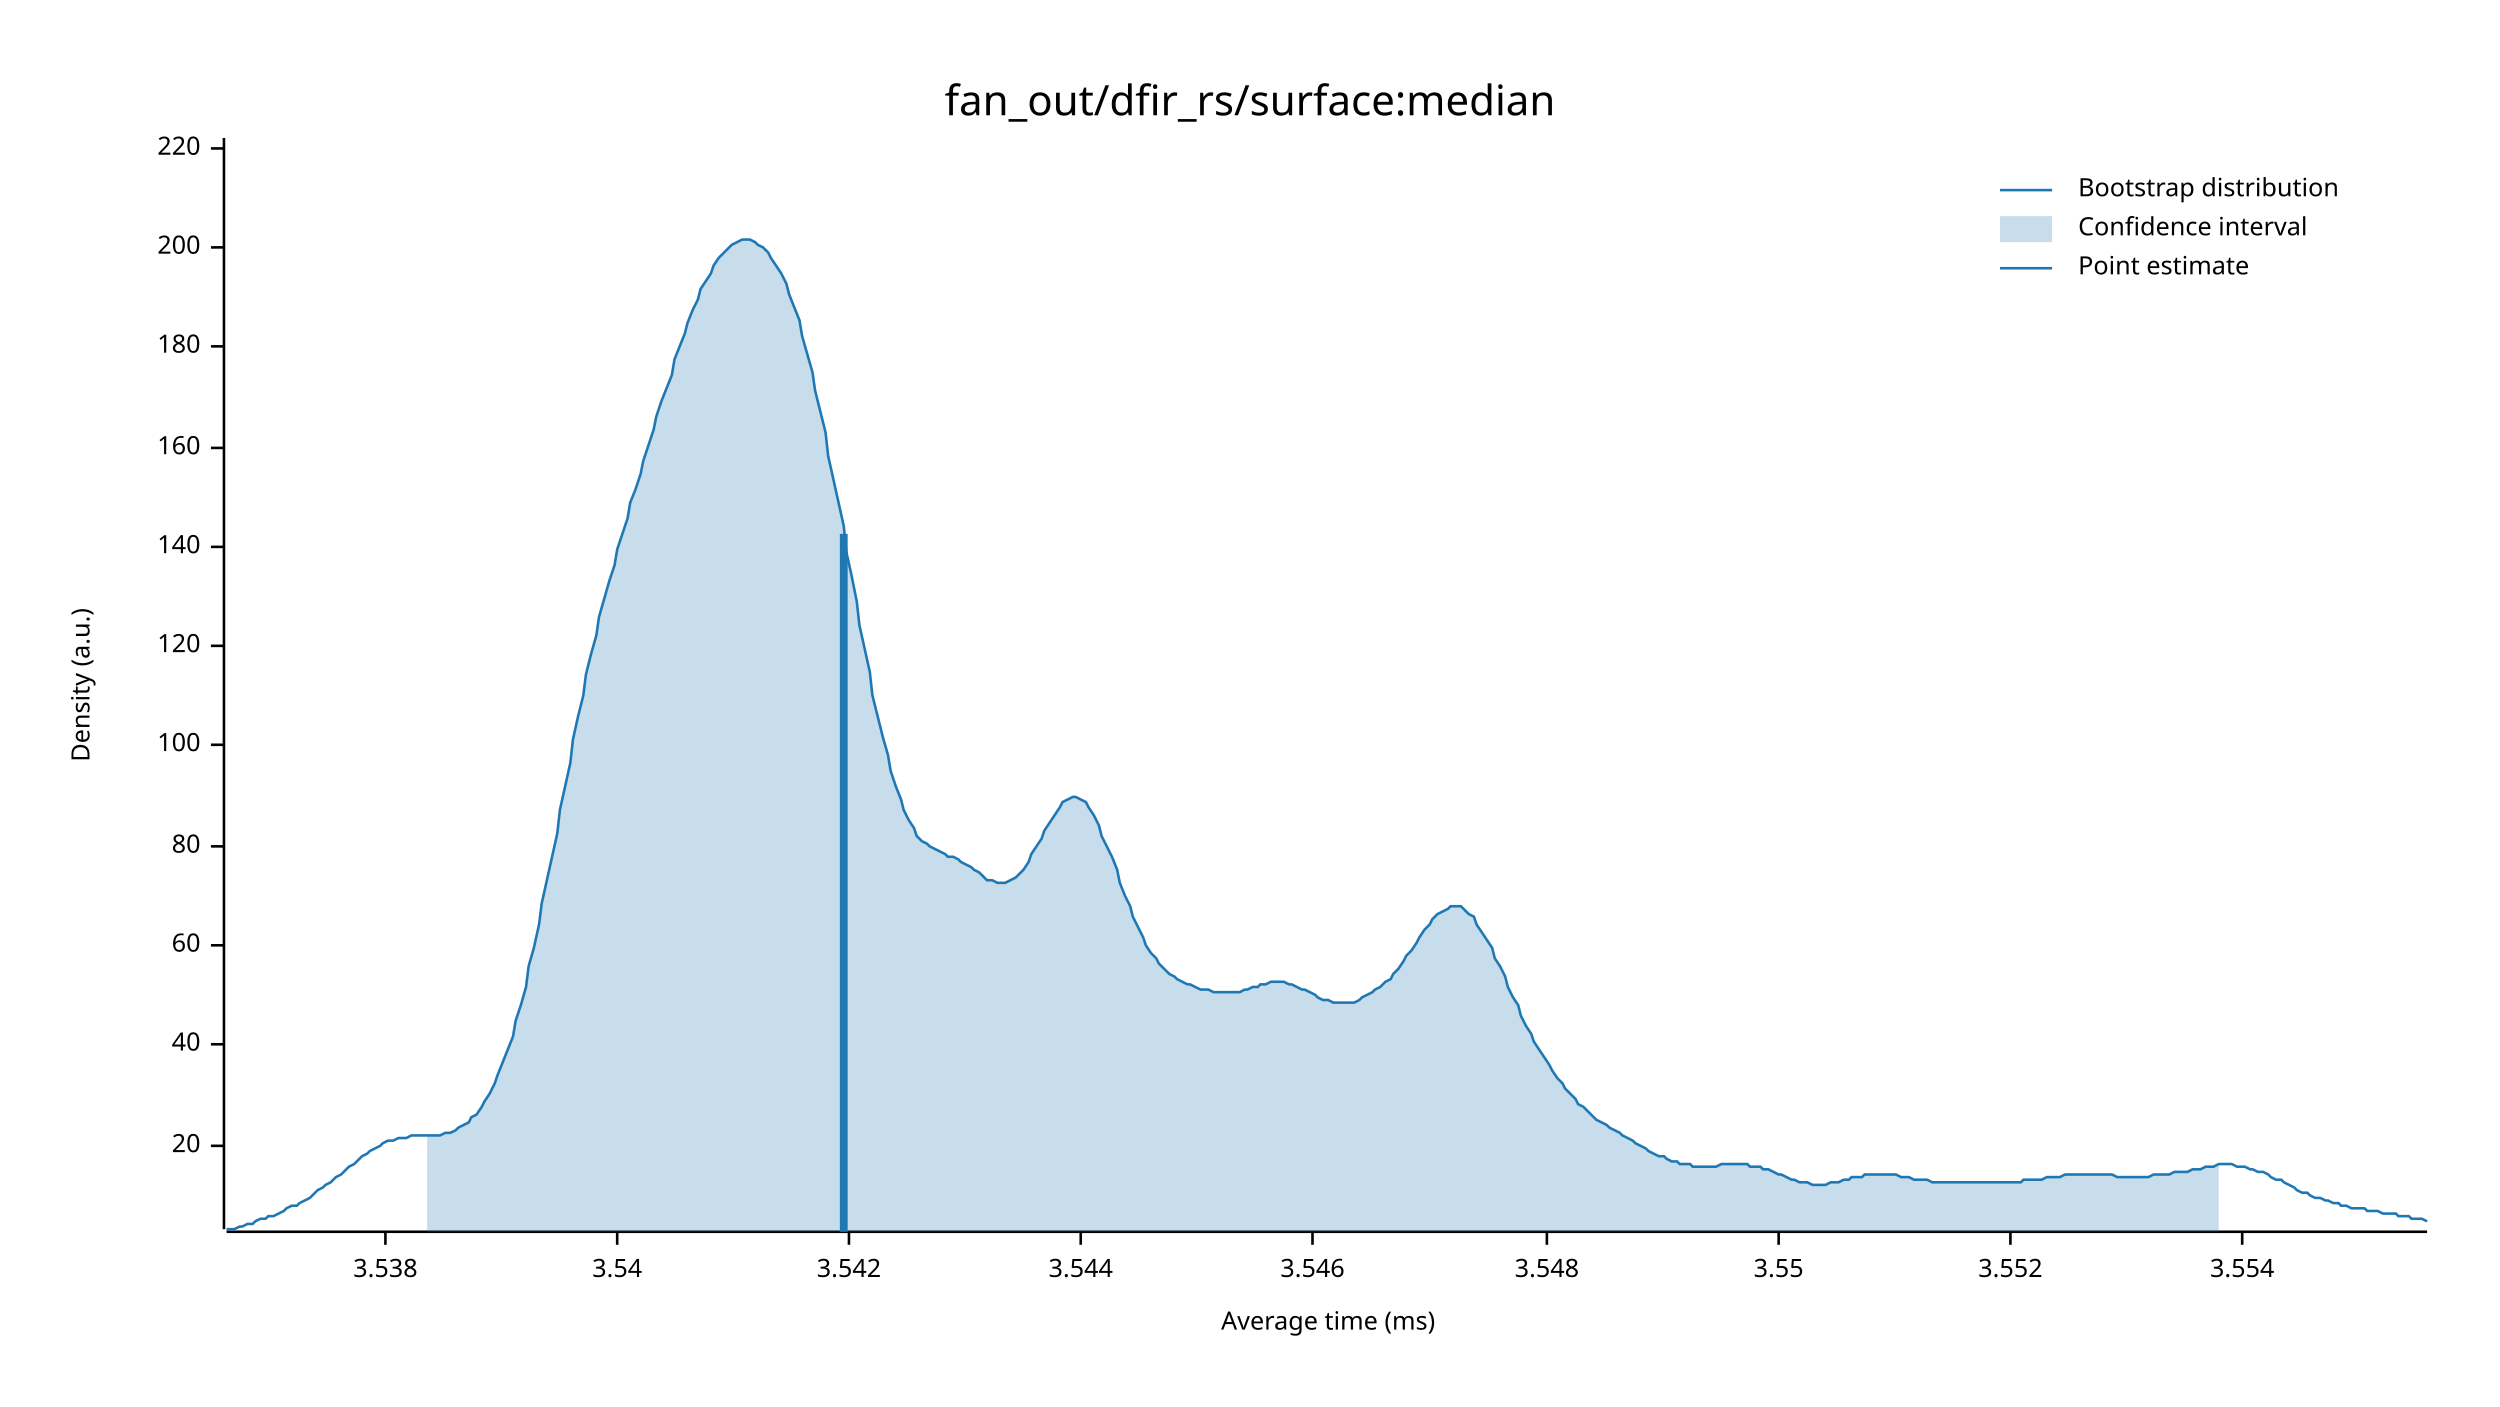
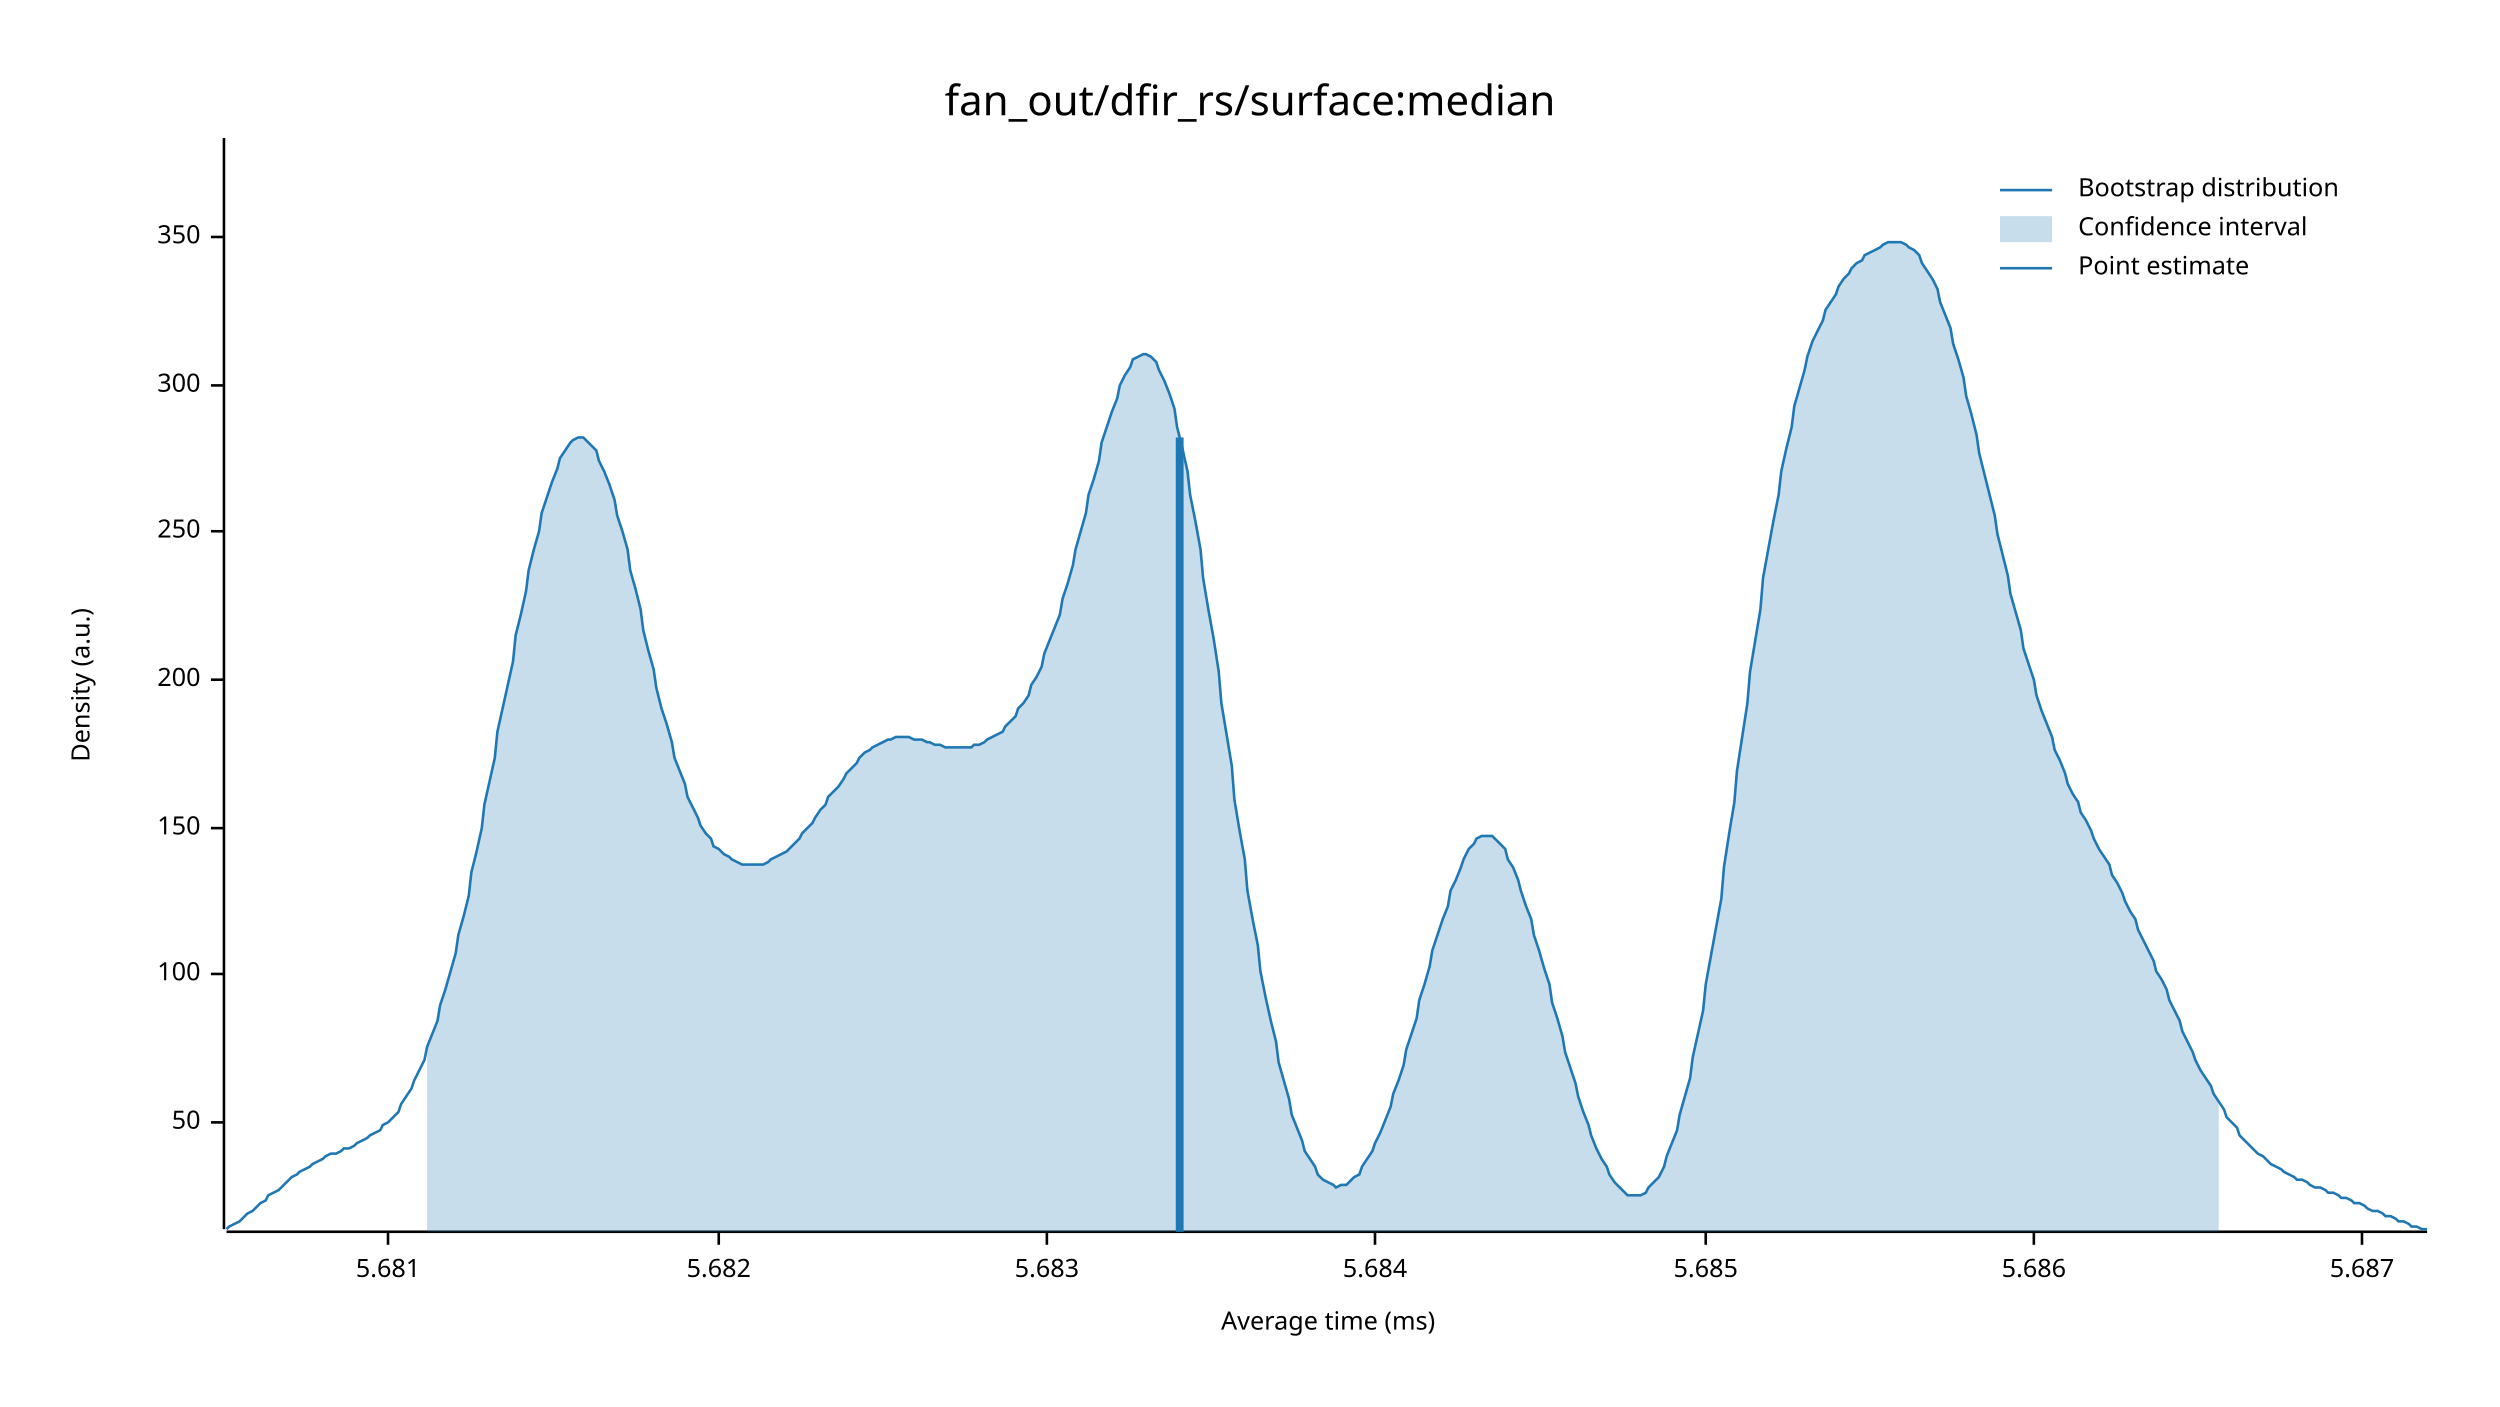
<svg xmlns="http://www.w3.org/2000/svg" width="960" height="540" viewBox="0 0 960 540">
  <text x="480" y="32" dy="0.76em" text-anchor="middle" font-family="sans-serif" font-size="16.129" opacity="1" fill="#000000">
fan_out/dfir_rs/surface:median
</text>
  <text x="27" y="263" dy="0.76em" text-anchor="middle" font-family="sans-serif" font-size="9.677" opacity="1" fill="#000000" transform="rotate(270, 27, 263)">
Density (a.u.)
</text>
  <text x="510" y="513" dy="-0.5ex" text-anchor="middle" font-family="sans-serif" font-size="9.677" opacity="1" fill="#000000">
Average time (ms)
</text>
  <polyline fill="none" opacity="1" stroke="#000000" stroke-width="1" points="86,53 86,472 " />
-   <text x="77" y="440" dy="0.5ex" text-anchor="end" font-family="sans-serif" font-size="9.677" opacity="1" fill="#000000">
- 20
+   <text x="77" y="431" dy="0.5ex" text-anchor="end" font-family="sans-serif" font-size="9.677" opacity="1" fill="#000000">
+ 50
</text>
-   <polyline fill="none" opacity="1" stroke="#000000" stroke-width="1" points="81,440 86,440 " />
-   <text x="77" y="401" dy="0.5ex" text-anchor="end" font-family="sans-serif" font-size="9.677" opacity="1" fill="#000000">
- 40
- </text>
-   <polyline fill="none" opacity="1" stroke="#000000" stroke-width="1" points="81,401 86,401 " />
-   <text x="77" y="363" dy="0.5ex" text-anchor="end" font-family="sans-serif" font-size="9.677" opacity="1" fill="#000000">
- 60
- </text>
-   <polyline fill="none" opacity="1" stroke="#000000" stroke-width="1" points="81,363 86,363 " />
-   <text x="77" y="325" dy="0.5ex" text-anchor="end" font-family="sans-serif" font-size="9.677" opacity="1" fill="#000000">
- 80
- </text>
-   <polyline fill="none" opacity="1" stroke="#000000" stroke-width="1" points="81,325 86,325 " />
-   <text x="77" y="286" dy="0.5ex" text-anchor="end" font-family="sans-serif" font-size="9.677" opacity="1" fill="#000000">
+   <polyline fill="none" opacity="1" stroke="#000000" stroke-width="1" points="81,431 86,431 " />
+   <text x="77" y="374" dy="0.5ex" text-anchor="end" font-family="sans-serif" font-size="9.677" opacity="1" fill="#000000">
100
</text>
-   <polyline fill="none" opacity="1" stroke="#000000" stroke-width="1" points="81,286 86,286 " />
-   <text x="77" y="248" dy="0.5ex" text-anchor="end" font-family="sans-serif" font-size="9.677" opacity="1" fill="#000000">
- 120
+   <polyline fill="none" opacity="1" stroke="#000000" stroke-width="1" points="81,374 86,374 " />
+   <text x="77" y="318" dy="0.5ex" text-anchor="end" font-family="sans-serif" font-size="9.677" opacity="1" fill="#000000">
+ 150
</text>
-   <polyline fill="none" opacity="1" stroke="#000000" stroke-width="1" points="81,248 86,248 " />
-   <text x="77" y="210" dy="0.5ex" text-anchor="end" font-family="sans-serif" font-size="9.677" opacity="1" fill="#000000">
- 140
- </text>
-   <polyline fill="none" opacity="1" stroke="#000000" stroke-width="1" points="81,210 86,210 " />
-   <text x="77" y="172" dy="0.5ex" text-anchor="end" font-family="sans-serif" font-size="9.677" opacity="1" fill="#000000">
- 160
- </text>
-   <polyline fill="none" opacity="1" stroke="#000000" stroke-width="1" points="81,172 86,172 " />
-   <text x="77" y="133" dy="0.5ex" text-anchor="end" font-family="sans-serif" font-size="9.677" opacity="1" fill="#000000">
- 180
- </text>
-   <polyline fill="none" opacity="1" stroke="#000000" stroke-width="1" points="81,133 86,133 " />
-   <text x="77" y="95" dy="0.5ex" text-anchor="end" font-family="sans-serif" font-size="9.677" opacity="1" fill="#000000">
+   <polyline fill="none" opacity="1" stroke="#000000" stroke-width="1" points="81,318 86,318 " />
+   <text x="77" y="261" dy="0.5ex" text-anchor="end" font-family="sans-serif" font-size="9.677" opacity="1" fill="#000000">
200
</text>
-   <polyline fill="none" opacity="1" stroke="#000000" stroke-width="1" points="81,95 86,95 " />
-   <text x="77" y="57" dy="0.5ex" text-anchor="end" font-family="sans-serif" font-size="9.677" opacity="1" fill="#000000">
- 220
+   <polyline fill="none" opacity="1" stroke="#000000" stroke-width="1" points="81,261 86,261 " />
+   <text x="77" y="204" dy="0.5ex" text-anchor="end" font-family="sans-serif" font-size="9.677" opacity="1" fill="#000000">
+ 250
</text>
-   <polyline fill="none" opacity="1" stroke="#000000" stroke-width="1" points="81,57 86,57 " />
+   <polyline fill="none" opacity="1" stroke="#000000" stroke-width="1" points="81,204 86,204 " />
+   <text x="77" y="148" dy="0.5ex" text-anchor="end" font-family="sans-serif" font-size="9.677" opacity="1" fill="#000000">
+ 300
+ </text>
+   <polyline fill="none" opacity="1" stroke="#000000" stroke-width="1" points="81,148 86,148 " />
+   <text x="77" y="91" dy="0.5ex" text-anchor="end" font-family="sans-serif" font-size="9.677" opacity="1" fill="#000000">
+ 350
+ </text>
+   <polyline fill="none" opacity="1" stroke="#000000" stroke-width="1" points="81,91 86,91 " />
  <polyline fill="none" opacity="1" stroke="#000000" stroke-width="1" points="87,473 932,473 " />
-   <text x="148" y="483" dy="0.76em" text-anchor="middle" font-family="sans-serif" font-size="9.677" opacity="1" fill="#000000">
- 3.538
+   <text x="149" y="483" dy="0.76em" text-anchor="middle" font-family="sans-serif" font-size="9.677" opacity="1" fill="#000000">
+ 5.681
</text>
-   <polyline fill="none" opacity="1" stroke="#000000" stroke-width="1" points="148,473 148,478 " />
-   <text x="237" y="483" dy="0.76em" text-anchor="middle" font-family="sans-serif" font-size="9.677" opacity="1" fill="#000000">
- 3.54
+   <polyline fill="none" opacity="1" stroke="#000000" stroke-width="1" points="149,473 149,478 " />
+   <text x="276" y="483" dy="0.76em" text-anchor="middle" font-family="sans-serif" font-size="9.677" opacity="1" fill="#000000">
+ 5.682
</text>
-   <polyline fill="none" opacity="1" stroke="#000000" stroke-width="1" points="237,473 237,478 " />
-   <text x="326" y="483" dy="0.76em" text-anchor="middle" font-family="sans-serif" font-size="9.677" opacity="1" fill="#000000">
- 3.542
+   <polyline fill="none" opacity="1" stroke="#000000" stroke-width="1" points="276,473 276,478 " />
+   <text x="402" y="483" dy="0.76em" text-anchor="middle" font-family="sans-serif" font-size="9.677" opacity="1" fill="#000000">
+ 5.683
</text>
-   <polyline fill="none" opacity="1" stroke="#000000" stroke-width="1" points="326,473 326,478 " />
-   <text x="415" y="483" dy="0.76em" text-anchor="middle" font-family="sans-serif" font-size="9.677" opacity="1" fill="#000000">
- 3.544
+   <polyline fill="none" opacity="1" stroke="#000000" stroke-width="1" points="402,473 402,478 " />
+   <text x="528" y="483" dy="0.76em" text-anchor="middle" font-family="sans-serif" font-size="9.677" opacity="1" fill="#000000">
+ 5.684
</text>
-   <polyline fill="none" opacity="1" stroke="#000000" stroke-width="1" points="415,473 415,478 " />
-   <text x="504" y="483" dy="0.76em" text-anchor="middle" font-family="sans-serif" font-size="9.677" opacity="1" fill="#000000">
- 3.546
+   <polyline fill="none" opacity="1" stroke="#000000" stroke-width="1" points="528,473 528,478 " />
+   <text x="655" y="483" dy="0.76em" text-anchor="middle" font-family="sans-serif" font-size="9.677" opacity="1" fill="#000000">
+ 5.685
</text>
-   <polyline fill="none" opacity="1" stroke="#000000" stroke-width="1" points="504,473 504,478 " />
-   <text x="594" y="483" dy="0.76em" text-anchor="middle" font-family="sans-serif" font-size="9.677" opacity="1" fill="#000000">
- 3.548
+   <polyline fill="none" opacity="1" stroke="#000000" stroke-width="1" points="655,473 655,478 " />
+   <text x="781" y="483" dy="0.76em" text-anchor="middle" font-family="sans-serif" font-size="9.677" opacity="1" fill="#000000">
+ 5.686
</text>
-   <polyline fill="none" opacity="1" stroke="#000000" stroke-width="1" points="594,473 594,478 " />
-   <text x="683" y="483" dy="0.76em" text-anchor="middle" font-family="sans-serif" font-size="9.677" opacity="1" fill="#000000">
- 3.55
+   <polyline fill="none" opacity="1" stroke="#000000" stroke-width="1" points="781,473 781,478 " />
+   <text x="907" y="483" dy="0.76em" text-anchor="middle" font-family="sans-serif" font-size="9.677" opacity="1" fill="#000000">
+ 5.687
</text>
-   <polyline fill="none" opacity="1" stroke="#000000" stroke-width="1" points="683,473 683,478 " />
-   <text x="772" y="483" dy="0.76em" text-anchor="middle" font-family="sans-serif" font-size="9.677" opacity="1" fill="#000000">
- 3.552
- </text>
-   <polyline fill="none" opacity="1" stroke="#000000" stroke-width="1" points="772,473 772,478 " />
-   <text x="861" y="483" dy="0.76em" text-anchor="middle" font-family="sans-serif" font-size="9.677" opacity="1" fill="#000000">
- 3.554
- </text>
-   <polyline fill="none" opacity="1" stroke="#000000" stroke-width="1" points="861,473 861,478 " />
-   <polyline fill="none" opacity="1" stroke="#1F78B4" stroke-width="1" points="87,472 88,472 90,472 92,471 93,471 95,470 97,470 98,469 100,468 102,468 103,467 105,467 107,466 109,465 110,464 112,463 114,463 115,462 117,461 119,460 120,459 122,457 124,456 125,455 127,454 129,452 131,451 132,450 134,448 136,447 137,446 139,444 141,443 142,442 144,441 146,440 147,439 149,438 151,438 153,437 154,437 156,437 158,436 159,436 161,436 163,436 164,436 166,436 168,436 169,436 171,435 173,435 175,434 176,433 178,432 180,431 181,429 183,428 185,425 186,423 188,420 190,416 191,413 193,408 195,403 197,398 198,392 200,386 202,379 203,371 205,364 207,355 208,347 210,338 212,329 214,320 215,311 217,302 219,293 220,284 222,275 224,267 225,259 227,251 229,244 230,237 232,230 234,223 236,217 237,211 239,205 241,199 242,193 244,188 246,182 247,177 249,171 251,165 252,160 254,154 256,149 258,144 259,138 261,133 263,128 264,124 266,119 268,115 269,111 271,108 273,105 274,102 276,99 278,97 280,95 281,94 283,93 285,92 286,92 288,92 290,93 291,94 293,95 295,97 296,99 298,102 300,105 302,109 303,113 305,118 307,123 308,129 310,136 312,143 313,150 315,158 317,166 318,175 320,184 322,193 324,202 325,212 327,221 329,231 330,240 332,249 334,258 335,267 337,275 339,283 341,290 342,296 344,302 346,307 347,311 349,315 351,318 352,321 354,323 356,324 357,325 359,326 361,327 363,328 364,329 366,329 368,330 369,331 371,332 373,333 374,334 376,335 378,337 379,338 381,338 383,339 385,339 386,339 388,338 390,337 391,336 393,334 395,331 396,328 398,325 400,322 401,319 403,316 405,313 407,310 408,308 410,307 412,306 413,306 415,307 417,308 418,310 420,313 422,317 423,321 425,325 427,329 429,334 430,339 432,344 434,348 435,352 437,356 439,360 440,363 442,366 444,368 445,370 447,372 449,374 451,375 452,376 454,377 456,378 457,378 459,379 461,380 462,380 464,380 466,381 468,381 469,381 471,381 473,381 474,381 476,381 478,380 479,380 481,379 483,379 484,378 486,378 488,377 490,377 491,377 493,377 495,378 496,378 498,379 500,380 501,380 503,381 505,382 506,383 508,384 510,384 512,385 513,385 515,385 517,385 518,385 520,385 522,384 523,383 525,382 527,381 528,380 530,379 532,377 534,376 535,374 537,372 539,369 540,367 542,365 544,362 545,360 547,357 549,355 550,353 552,351 554,350 556,349 557,348 559,348 561,348 562,349 564,351 566,352 567,355 569,358 571,361 573,364 574,368 576,371 578,375 579,379 581,383 583,386 584,390 586,394 588,397 589,400 591,403 593,406 595,409 596,411 598,414 600,416 601,418 603,420 605,422 606,424 608,425 610,427 611,428 613,430 615,431 617,432 618,433 620,434 622,435 623,436 625,437 627,438 628,439 630,440 632,441 633,442 635,443 637,444 639,444 640,445 642,446 644,446 645,447 647,447 649,447 650,448 652,448 654,448 655,448 657,448 659,448 661,447 662,447 664,447 666,447 667,447 669,447 671,447 672,448 674,448 676,448 677,449 679,449 681,450 683,451 684,451 686,452 688,453 689,453 691,454 693,454 694,454 696,455 698,455 700,455 701,455 703,454 705,454 706,454 708,453 710,453 711,452 713,452 715,452 716,451 718,451 720,451 722,451 723,451 725,451 727,451 728,451 730,452 732,452 733,452 735,453 737,453 738,453 740,453 742,454 744,454 745,454 747,454 749,454 750,454 752,454 754,454 755,454 757,454 759,454 760,454 762,454 764,454 766,454 767,454 769,454 771,454 772,454 774,454 776,454 777,453 779,453 781,453 782,453 784,453 786,452 788,452 789,452 791,452 793,451 794,451 796,451 798,451 799,451 801,451 803,451 804,451 806,451 808,451 810,451 811,451 813,452 815,452 816,452 818,452 820,452 821,452 823,452 825,452 827,451 828,451 830,451 832,451 833,451 835,450 837,450 838,450 840,450 842,449 843,449 845,449 847,448 849,448 850,448 852,447 854,447 855,447 857,447 859,448 860,448 862,448 864,449 865,449 867,450 869,450 871,451 872,452 874,453 876,453 877,454 879,455 881,456 882,457 884,458 886,458 887,459 889,460 891,460 893,461 894,461 896,462 898,462 899,463 901,463 903,464 904,464 906,464 908,464 909,465 911,465 913,465 915,466 916,466 918,466 920,466 921,467 923,467 925,467 926,468 928,468 930,468 932,469 " />
-   <polygon opacity="0.25" fill="#1F78B4" points="164,436 166,436 168,436 169,436 171,435 173,435 175,434 176,433 178,432 180,431 181,429 183,428 185,425 186,423 188,420 190,416 191,413 193,408 195,403 197,398 198,392 200,386 202,379 203,371 205,364 207,355 208,347 210,338 212,329 214,320 215,311 217,302 219,293 220,284 222,275 224,267 225,259 227,251 229,244 230,237 232,230 234,223 236,217 237,211 239,205 241,199 242,193 244,188 246,182 247,177 249,171 251,165 252,160 254,154 256,149 258,144 259,138 261,133 263,128 264,124 266,119 268,115 269,111 271,108 273,105 274,102 276,99 278,97 280,95 281,94 283,93 285,92 286,92 288,92 290,93 291,94 293,95 295,97 296,99 298,102 300,105 302,109 303,113 305,118 307,123 308,129 310,136 312,143 313,150 315,158 317,166 318,175 320,184 322,193 324,202 325,212 327,221 329,231 330,240 332,249 334,258 335,267 337,275 339,283 341,290 342,296 344,302 346,307 347,311 349,315 351,318 352,321 354,323 356,324 357,325 359,326 361,327 363,328 364,329 366,329 368,330 369,331 371,332 373,333 374,334 376,335 378,337 379,338 381,338 383,339 385,339 386,339 388,338 390,337 391,336 393,334 395,331 396,328 398,325 400,322 401,319 403,316 405,313 407,310 408,308 410,307 412,306 413,306 415,307 417,308 418,310 420,313 422,317 423,321 425,325 427,329 429,334 430,339 432,344 434,348 435,352 437,356 439,360 440,363 442,366 444,368 445,370 447,372 449,374 451,375 452,376 454,377 456,378 457,378 459,379 461,380 462,380 464,380 466,381 468,381 469,381 471,381 473,381 474,381 476,381 478,380 479,380 481,379 483,379 484,378 486,378 488,377 490,377 491,377 493,377 495,378 496,378 498,379 500,380 501,380 503,381 505,382 506,383 508,384 510,384 512,385 513,385 515,385 517,385 518,385 520,385 522,384 523,383 525,382 527,381 528,380 530,379 532,377 534,376 535,374 537,372 539,369 540,367 542,365 544,362 545,360 547,357 549,355 550,353 552,351 554,350 556,349 557,348 559,348 561,348 562,349 564,351 566,352 567,355 569,358 571,361 573,364 574,368 576,371 578,375 579,379 581,383 583,386 584,390 586,394 588,397 589,400 591,403 593,406 595,409 596,411 598,414 600,416 601,418 603,420 605,422 606,424 608,425 610,427 611,428 613,430 615,431 617,432 618,433 620,434 622,435 623,436 625,437 627,438 628,439 630,440 632,441 633,442 635,443 637,444 639,444 640,445 642,446 644,446 645,447 647,447 649,447 650,448 652,448 654,448 655,448 657,448 659,448 661,447 662,447 664,447 666,447 667,447 669,447 671,447 672,448 674,448 676,448 677,449 679,449 681,450 683,451 684,451 686,452 688,453 689,453 691,454 693,454 694,454 696,455 698,455 700,455 701,455 703,454 705,454 706,454 708,453 710,453 711,452 713,452 715,452 716,451 718,451 720,451 722,451 723,451 725,451 727,451 728,451 730,452 732,452 733,452 735,453 737,453 738,453 740,453 742,454 744,454 745,454 747,454 749,454 750,454 752,454 754,454 755,454 757,454 759,454 760,454 762,454 764,454 766,454 767,454 769,454 771,454 772,454 774,454 776,454 777,453 779,453 781,453 782,453 784,453 786,452 788,452 789,452 791,452 793,451 794,451 796,451 798,451 799,451 801,451 803,451 804,451 806,451 808,451 810,451 811,451 813,452 815,452 816,452 818,452 820,452 821,452 823,452 825,452 827,451 828,451 830,451 832,451 833,451 835,450 837,450 838,450 840,450 842,449 843,449 845,449 847,448 849,448 850,448 852,447 852,473 164,473 " />
-   <polyline fill="none" opacity="1" stroke="#1F78B4" stroke-width="3" points="324,473 324,205 " />
+   <polyline fill="none" opacity="1" stroke="#000000" stroke-width="1" points="907,473 907,478 " />
+   <polyline fill="none" opacity="1" stroke="#1F78B4" stroke-width="1" points="87,472 88,471 90,470 92,469 93,468 95,466 97,465 98,464 100,462 102,461 103,459 105,458 107,457 109,455 110,454 112,452 114,451 115,450 117,449 119,448 120,447 122,446 124,445 125,444 127,443 129,443 131,442 132,441 134,441 136,440 137,439 139,438 141,437 142,436 144,435 146,434 147,432 149,431 151,429 153,427 154,424 156,421 158,418 159,415 161,411 163,407 164,402 166,397 168,392 169,386 171,380 173,373 175,366 176,359 178,352 180,344 181,335 183,327 185,318 186,309 188,300 190,291 191,281 193,272 195,263 197,254 198,244 200,236 202,227 203,219 205,211 207,204 208,197 210,191 212,185 214,180 215,176 217,173 219,170 220,169 222,168 224,168 225,169 227,171 229,173 230,177 232,181 234,186 236,192 237,198 239,204 241,211 242,219 244,226 246,234 247,242 249,250 251,257 252,264 254,272 256,278 258,285 259,291 261,296 263,301 264,306 266,310 268,314 269,317 271,320 273,322 274,325 276,326 278,328 280,329 281,330 283,331 285,332 286,332 288,332 290,332 291,332 293,332 295,331 296,330 298,329 300,328 302,327 303,326 305,324 307,322 308,320 310,318 312,316 313,314 315,311 317,309 318,306 320,304 322,302 324,299 325,297 327,295 329,293 330,291 332,289 334,288 335,287 337,286 339,285 341,284 342,284 344,283 346,283 347,283 349,283 351,284 352,284 354,284 356,285 357,285 359,286 361,286 363,287 364,287 366,287 368,287 369,287 371,287 373,287 374,286 376,286 378,285 379,284 381,283 383,282 385,281 386,279 388,277 390,275 391,272 393,270 395,267 396,263 398,260 400,256 401,251 403,246 405,241 407,236 408,230 410,224 412,217 413,211 415,204 417,197 418,190 420,184 422,177 423,170 425,164 427,158 429,153 430,148 432,144 434,141 435,138 437,137 439,136 440,136 442,137 444,139 445,142 447,146 449,151 451,157 452,164 454,172 456,181 457,190 459,200 461,211 462,222 464,234 466,245 468,258 469,270 471,282 473,294 474,307 476,319 478,330 479,342 481,353 483,363 484,373 486,383 488,392 490,400 491,408 493,415 495,422 496,428 498,433 500,438 501,442 503,445 505,448 506,451 508,453 510,454 512,455 513,456 515,455 517,455 518,454 520,452 522,451 523,448 525,445 527,442 528,439 530,435 532,430 534,425 535,420 537,415 539,409 540,403 542,397 544,391 545,384 547,378 549,371 550,365 552,359 554,353 556,348 557,342 559,338 561,333 562,330 564,326 566,324 567,322 569,321 571,321 573,321 574,322 576,324 578,326 579,330 581,333 583,338 584,342 586,348 588,353 589,359 591,365 593,372 595,378 596,385 598,391 600,398 601,404 603,410 605,416 606,421 608,427 610,432 611,436 613,441 615,445 617,448 618,451 620,454 622,456 623,457 625,459 627,459 628,459 630,459 632,458 633,456 635,454 637,452 639,448 640,444 642,439 644,434 645,428 647,421 649,414 650,406 652,397 654,388 655,378 657,367 659,356 661,345 662,333 664,320 666,308 667,296 669,283 671,270 672,258 674,246 676,234 677,222 679,211 681,200 683,190 684,181 686,172 688,164 689,156 691,149 693,142 694,137 696,131 698,127 700,123 701,119 703,116 705,113 706,110 708,107 710,105 711,103 713,101 715,100 716,98 718,97 720,96 722,95 723,94 725,93 727,93 728,93 730,93 732,94 733,95 735,96 737,98 738,101 740,104 742,107 744,111 745,116 747,121 749,126 750,132 752,138 754,145 755,152 757,159 759,167 760,174 762,182 764,190 766,198 767,205 769,213 771,221 772,228 774,235 776,242 777,249 779,255 781,261 782,267 784,273 786,278 788,283 789,288 791,292 793,297 794,301 796,305 798,308 799,312 801,315 803,319 804,322 806,326 808,329 810,332 811,336 813,339 815,343 816,346 818,350 820,353 821,357 823,361 825,365 827,369 828,373 830,376 832,380 833,384 835,388 837,392 838,396 840,400 842,404 843,407 845,411 847,414 849,417 850,420 852,423 854,426 855,429 857,431 859,433 860,436 862,438 864,440 865,441 867,443 869,444 871,446 872,447 874,448 876,449 877,450 879,451 881,452 882,453 884,453 886,454 887,455 889,456 891,456 893,457 894,458 896,458 898,459 899,460 901,460 903,461 904,462 906,462 908,463 909,464 911,465 913,465 915,466 916,467 918,467 920,468 921,469 923,469 925,470 926,471 928,471 930,472 932,472 " />
+   <polygon opacity="0.25" fill="#1F78B4" points="164,402 166,397 168,392 169,386 171,380 173,373 175,366 176,359 178,352 180,344 181,335 183,327 185,318 186,309 188,300 190,291 191,281 193,272 195,263 197,254 198,244 200,236 202,227 203,219 205,211 207,204 208,197 210,191 212,185 214,180 215,176 217,173 219,170 220,169 222,168 224,168 225,169 227,171 229,173 230,177 232,181 234,186 236,192 237,198 239,204 241,211 242,219 244,226 246,234 247,242 249,250 251,257 252,264 254,272 256,278 258,285 259,291 261,296 263,301 264,306 266,310 268,314 269,317 271,320 273,322 274,325 276,326 278,328 280,329 281,330 283,331 285,332 286,332 288,332 290,332 291,332 293,332 295,331 296,330 298,329 300,328 302,327 303,326 305,324 307,322 308,320 310,318 312,316 313,314 315,311 317,309 318,306 320,304 322,302 324,299 325,297 327,295 329,293 330,291 332,289 334,288 335,287 337,286 339,285 341,284 342,284 344,283 346,283 347,283 349,283 351,284 352,284 354,284 356,285 357,285 359,286 361,286 363,287 364,287 366,287 368,287 369,287 371,287 373,287 374,286 376,286 378,285 379,284 381,283 383,282 385,281 386,279 388,277 390,275 391,272 393,270 395,267 396,263 398,260 400,256 401,251 403,246 405,241 407,236 408,230 410,224 412,217 413,211 415,204 417,197 418,190 420,184 422,177 423,170 425,164 427,158 429,153 430,148 432,144 434,141 435,138 437,137 439,136 440,136 442,137 444,139 445,142 447,146 449,151 451,157 452,164 454,172 456,181 457,190 459,200 461,211 462,222 464,234 466,245 468,258 469,270 471,282 473,294 474,307 476,319 478,330 479,342 481,353 483,363 484,373 486,383 488,392 490,400 491,408 493,415 495,422 496,428 498,433 500,438 501,442 503,445 505,448 506,451 508,453 510,454 512,455 513,456 515,455 517,455 518,454 520,452 522,451 523,448 525,445 527,442 528,439 530,435 532,430 534,425 535,420 537,415 539,409 540,403 542,397 544,391 545,384 547,378 549,371 550,365 552,359 554,353 556,348 557,342 559,338 561,333 562,330 564,326 566,324 567,322 569,321 571,321 573,321 574,322 576,324 578,326 579,330 581,333 583,338 584,342 586,348 588,353 589,359 591,365 593,372 595,378 596,385 598,391 600,398 601,404 603,410 605,416 606,421 608,427 610,432 611,436 613,441 615,445 617,448 618,451 620,454 622,456 623,457 625,459 627,459 628,459 630,459 632,458 633,456 635,454 637,452 639,448 640,444 642,439 644,434 645,428 647,421 649,414 650,406 652,397 654,388 655,378 657,367 659,356 661,345 662,333 664,320 666,308 667,296 669,283 671,270 672,258 674,246 676,234 677,222 679,211 681,200 683,190 684,181 686,172 688,164 689,156 691,149 693,142 694,137 696,131 698,127 700,123 701,119 703,116 705,113 706,110 708,107 710,105 711,103 713,101 715,100 716,98 718,97 720,96 722,95 723,94 725,93 727,93 728,93 730,93 732,94 733,95 735,96 737,98 738,101 740,104 742,107 744,111 745,116 747,121 749,126 750,132 752,138 754,145 755,152 757,159 759,167 760,174 762,182 764,190 766,198 767,205 769,213 771,221 772,228 774,235 776,242 777,249 779,255 781,261 782,267 784,273 786,278 788,283 789,288 791,292 793,297 794,301 796,305 798,308 799,312 801,315 803,319 804,322 806,326 808,329 810,332 811,336 813,339 815,343 816,346 818,350 820,353 821,357 823,361 825,365 827,369 828,373 830,376 832,380 833,384 835,388 837,392 838,396 840,400 842,404 843,407 845,411 847,414 849,417 850,420 852,423 852,473 164,473 " />
+   <polyline fill="none" opacity="1" stroke="#1F78B4" stroke-width="3" points="453,473 453,168 " />
  <text x="798" y="68" dy="0.76em" text-anchor="start" font-family="sans-serif" font-size="9.677" opacity="1" fill="#000000">
Bootstrap distribution
</text>
  <text x="798" y="83" dy="0.76em" text-anchor="start" font-family="sans-serif" font-size="9.677" opacity="1" fill="#000000">
Confidence interval
</text>
  <text x="798" y="98" dy="0.76em" text-anchor="start" font-family="sans-serif" font-size="9.677" opacity="1" fill="#000000">
Point estimate
</text>
  <polyline fill="none" opacity="1" stroke="#1F78B4" stroke-width="1" points="768,73 788,73 " />
  <rect x="768" y="83" width="20" height="10" opacity="0.25" fill="#1F78B4" stroke="none" />
  <polyline fill="none" opacity="1" stroke="#1F78B4" stroke-width="1" points="768,103 788,103 " />
</svg>
